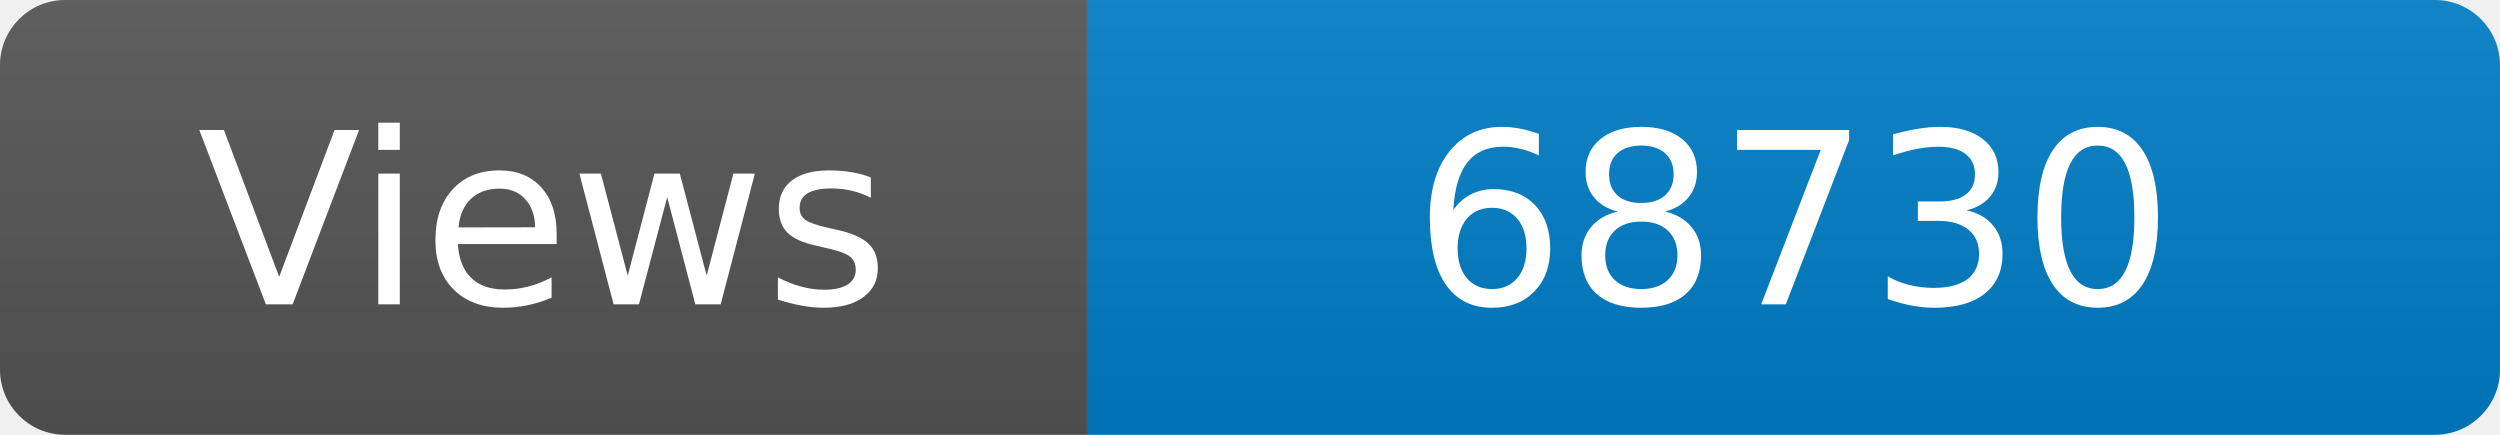
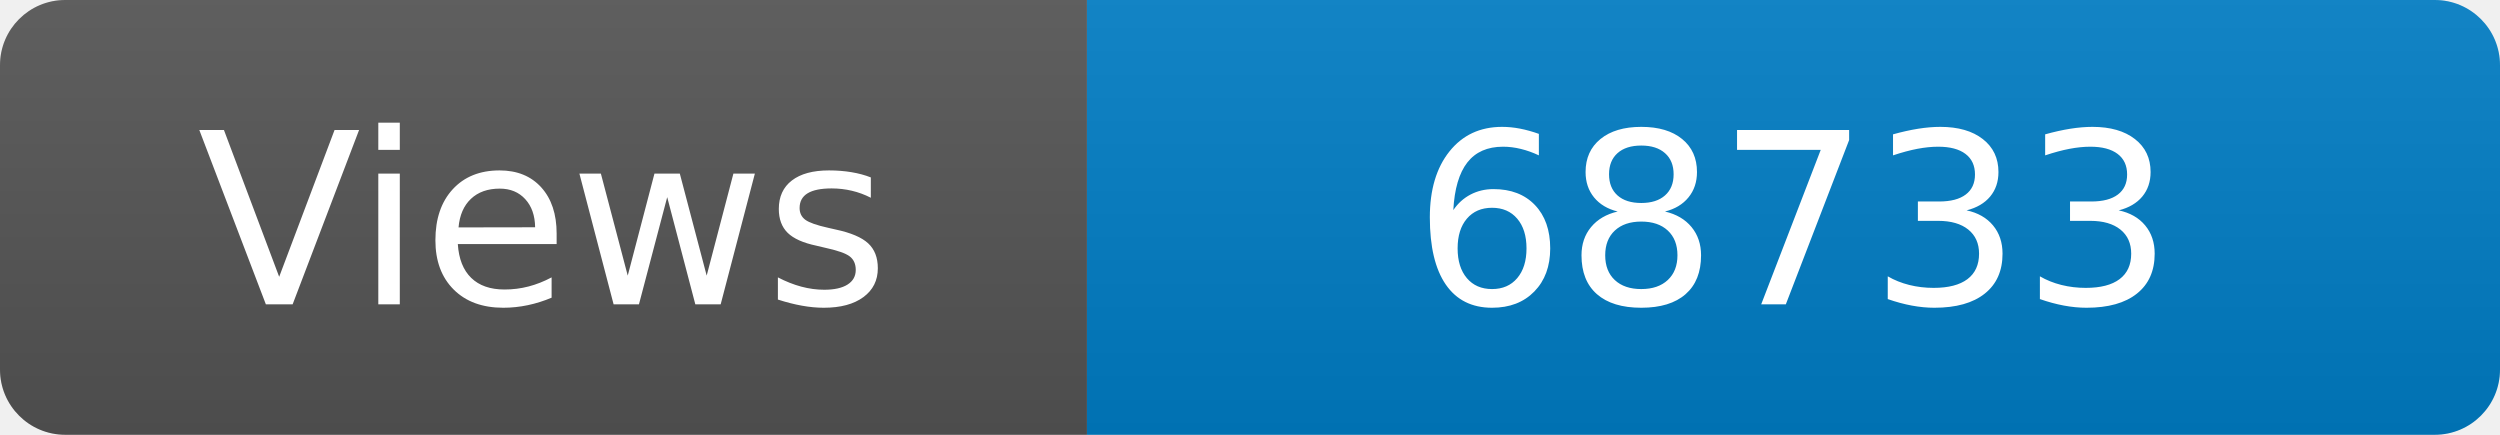
<svg xmlns="http://www.w3.org/2000/svg" width="115" height="20" role="img" aria-label="Maintained?: yes">
  <linearGradient id="s" x2="0" y2="100%">
    <stop offset="0" stop-color="#bbb" stop-opacity=".1" />
    <stop offset="1" stop-opacity=".1" />
  </linearGradient>
  <clipPath id="r">
    <rect width="115" height="20" rx="3" fill="#fff" />
  </clipPath>
  <g clip-path="url(#r)">
    <rect width="50" height="20" fill="#555" />
    <rect x="50" width="160" height="20" fill="#007ec6" />
    <rect width="115" height="20" fill="url(#s)" />
  </g>
  <g fill="#fff" text-anchor="middle" font-family="Verdana,Geneva,DejaVu Sans,sans-serif" font-size="110">
    <text x="250" y="140" transform="scale(.1)" fill="#fff">Views</text>
-     <text x="825" y="140" transform="scale(.1)" fill="#fff">68730</text>
+     <text x="825" y="140" transform="scale(.1)" fill="#fff">68733</text>
  </g>
</svg>
